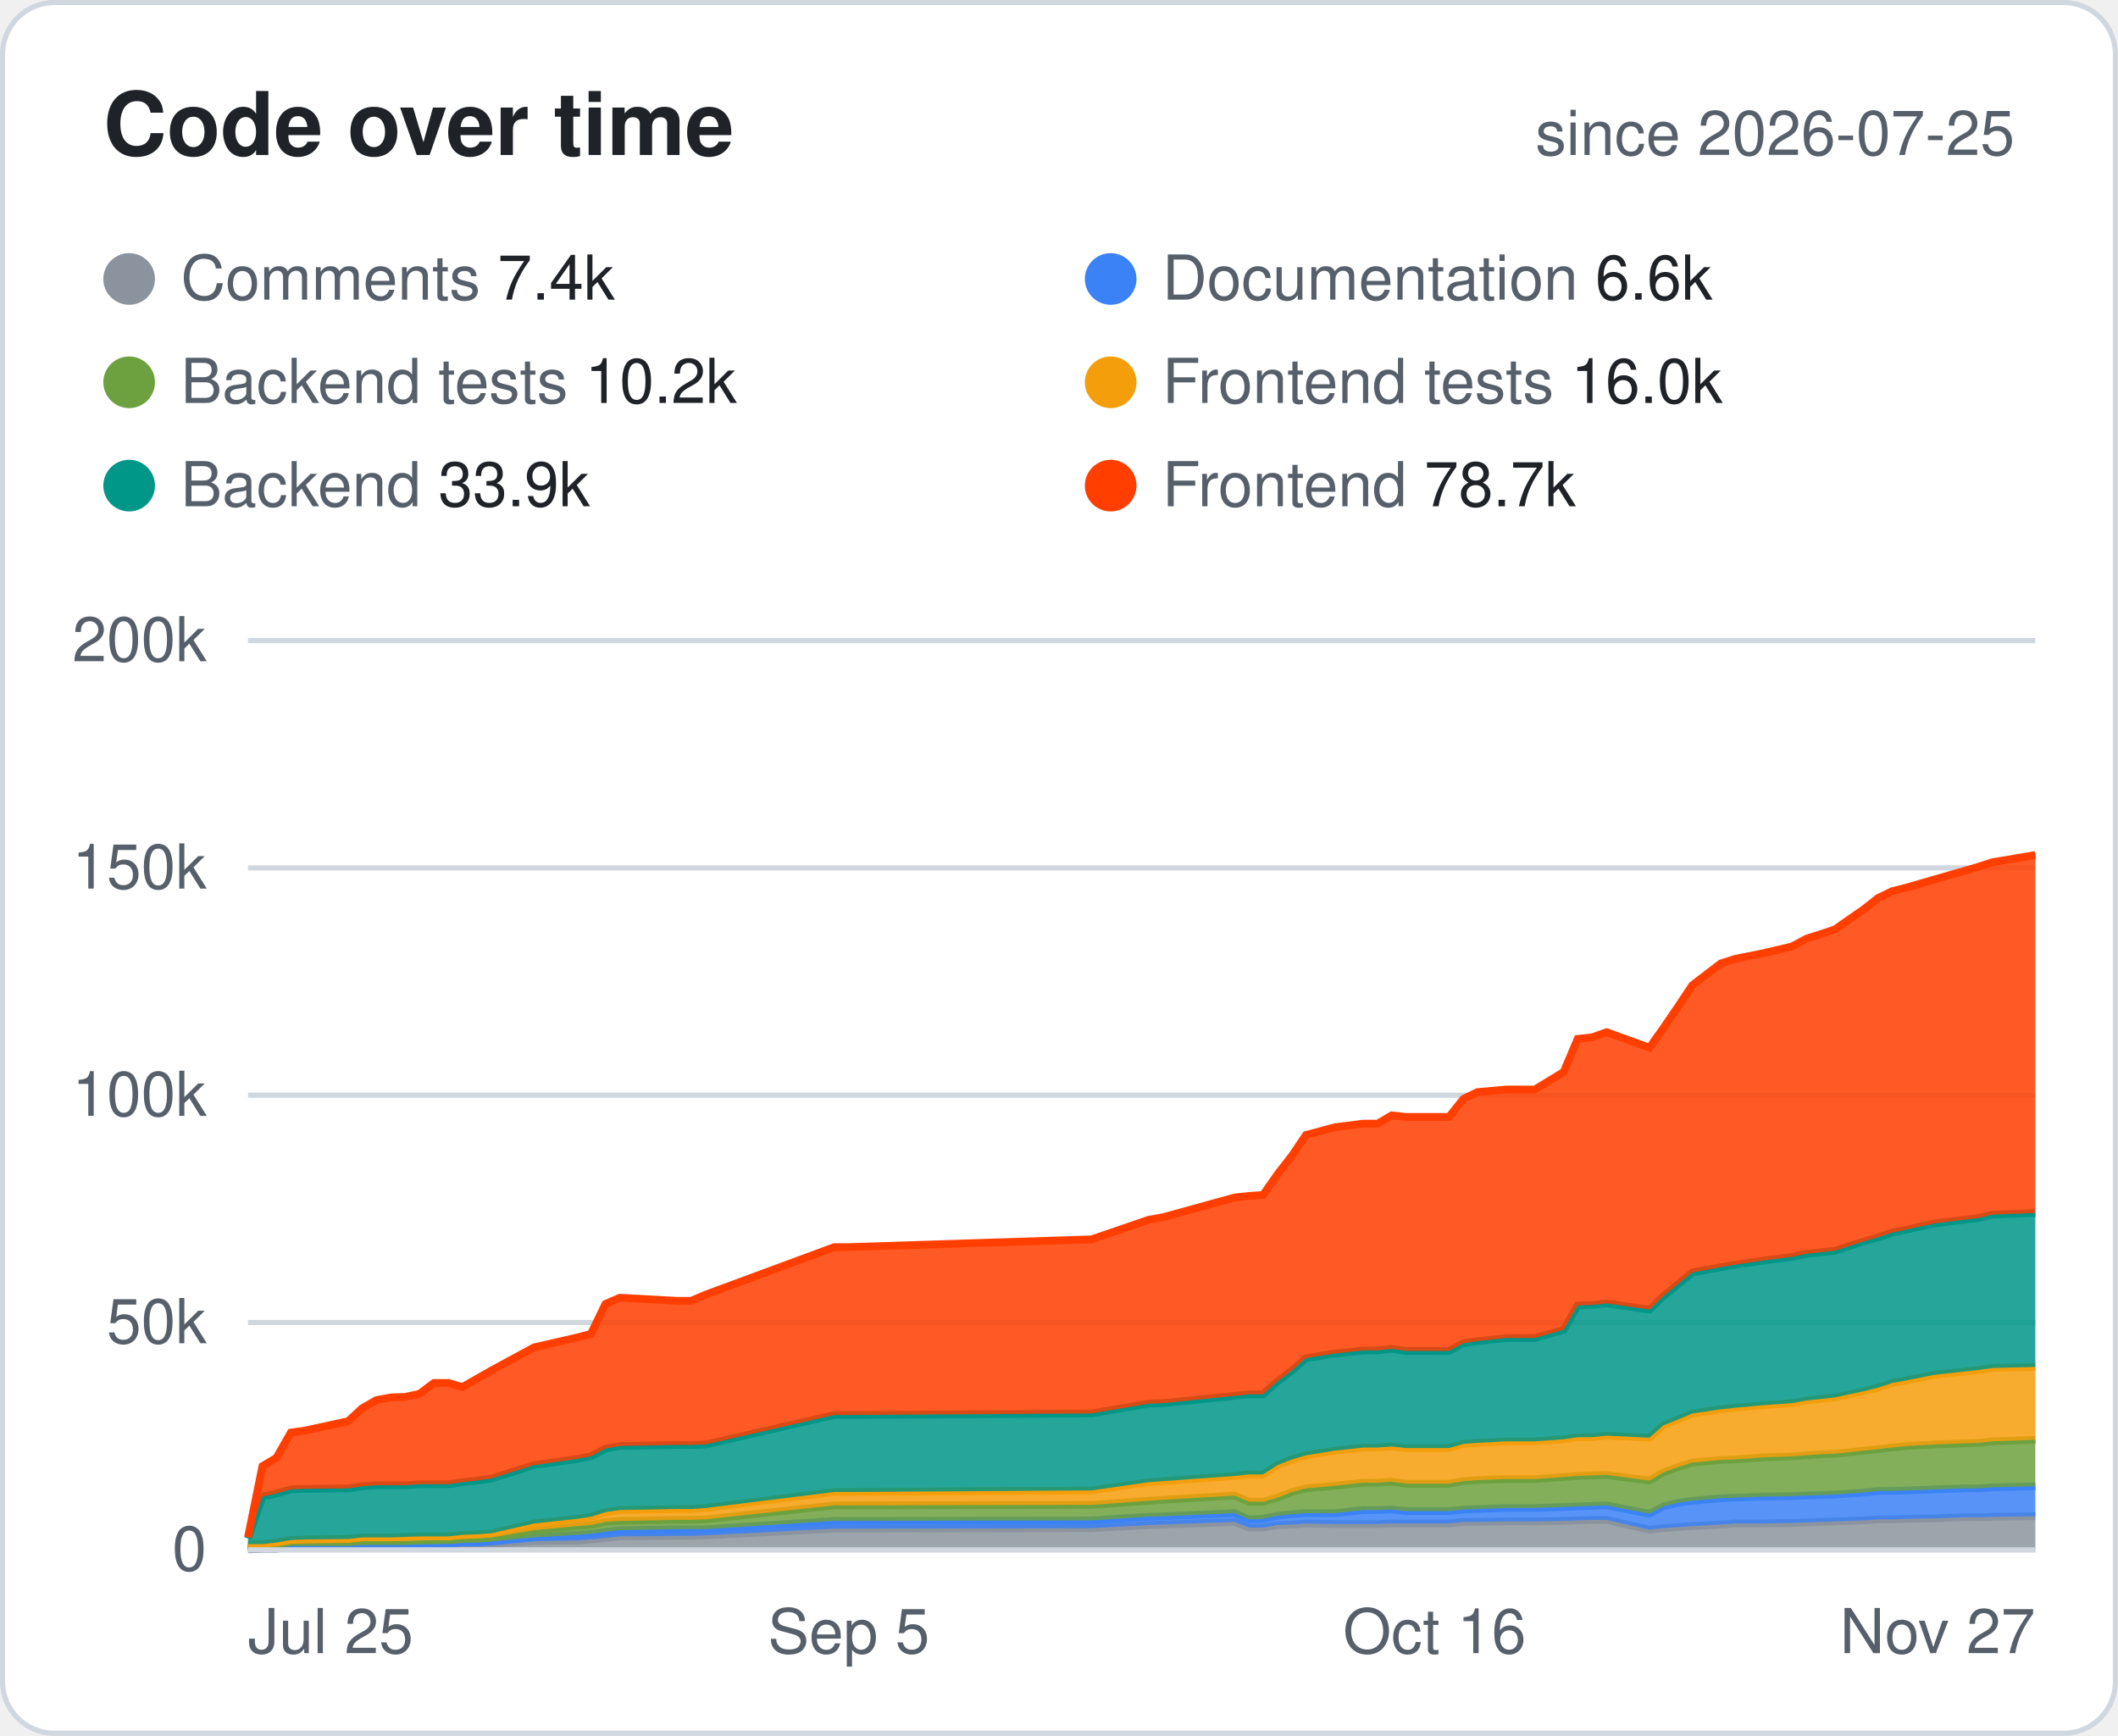
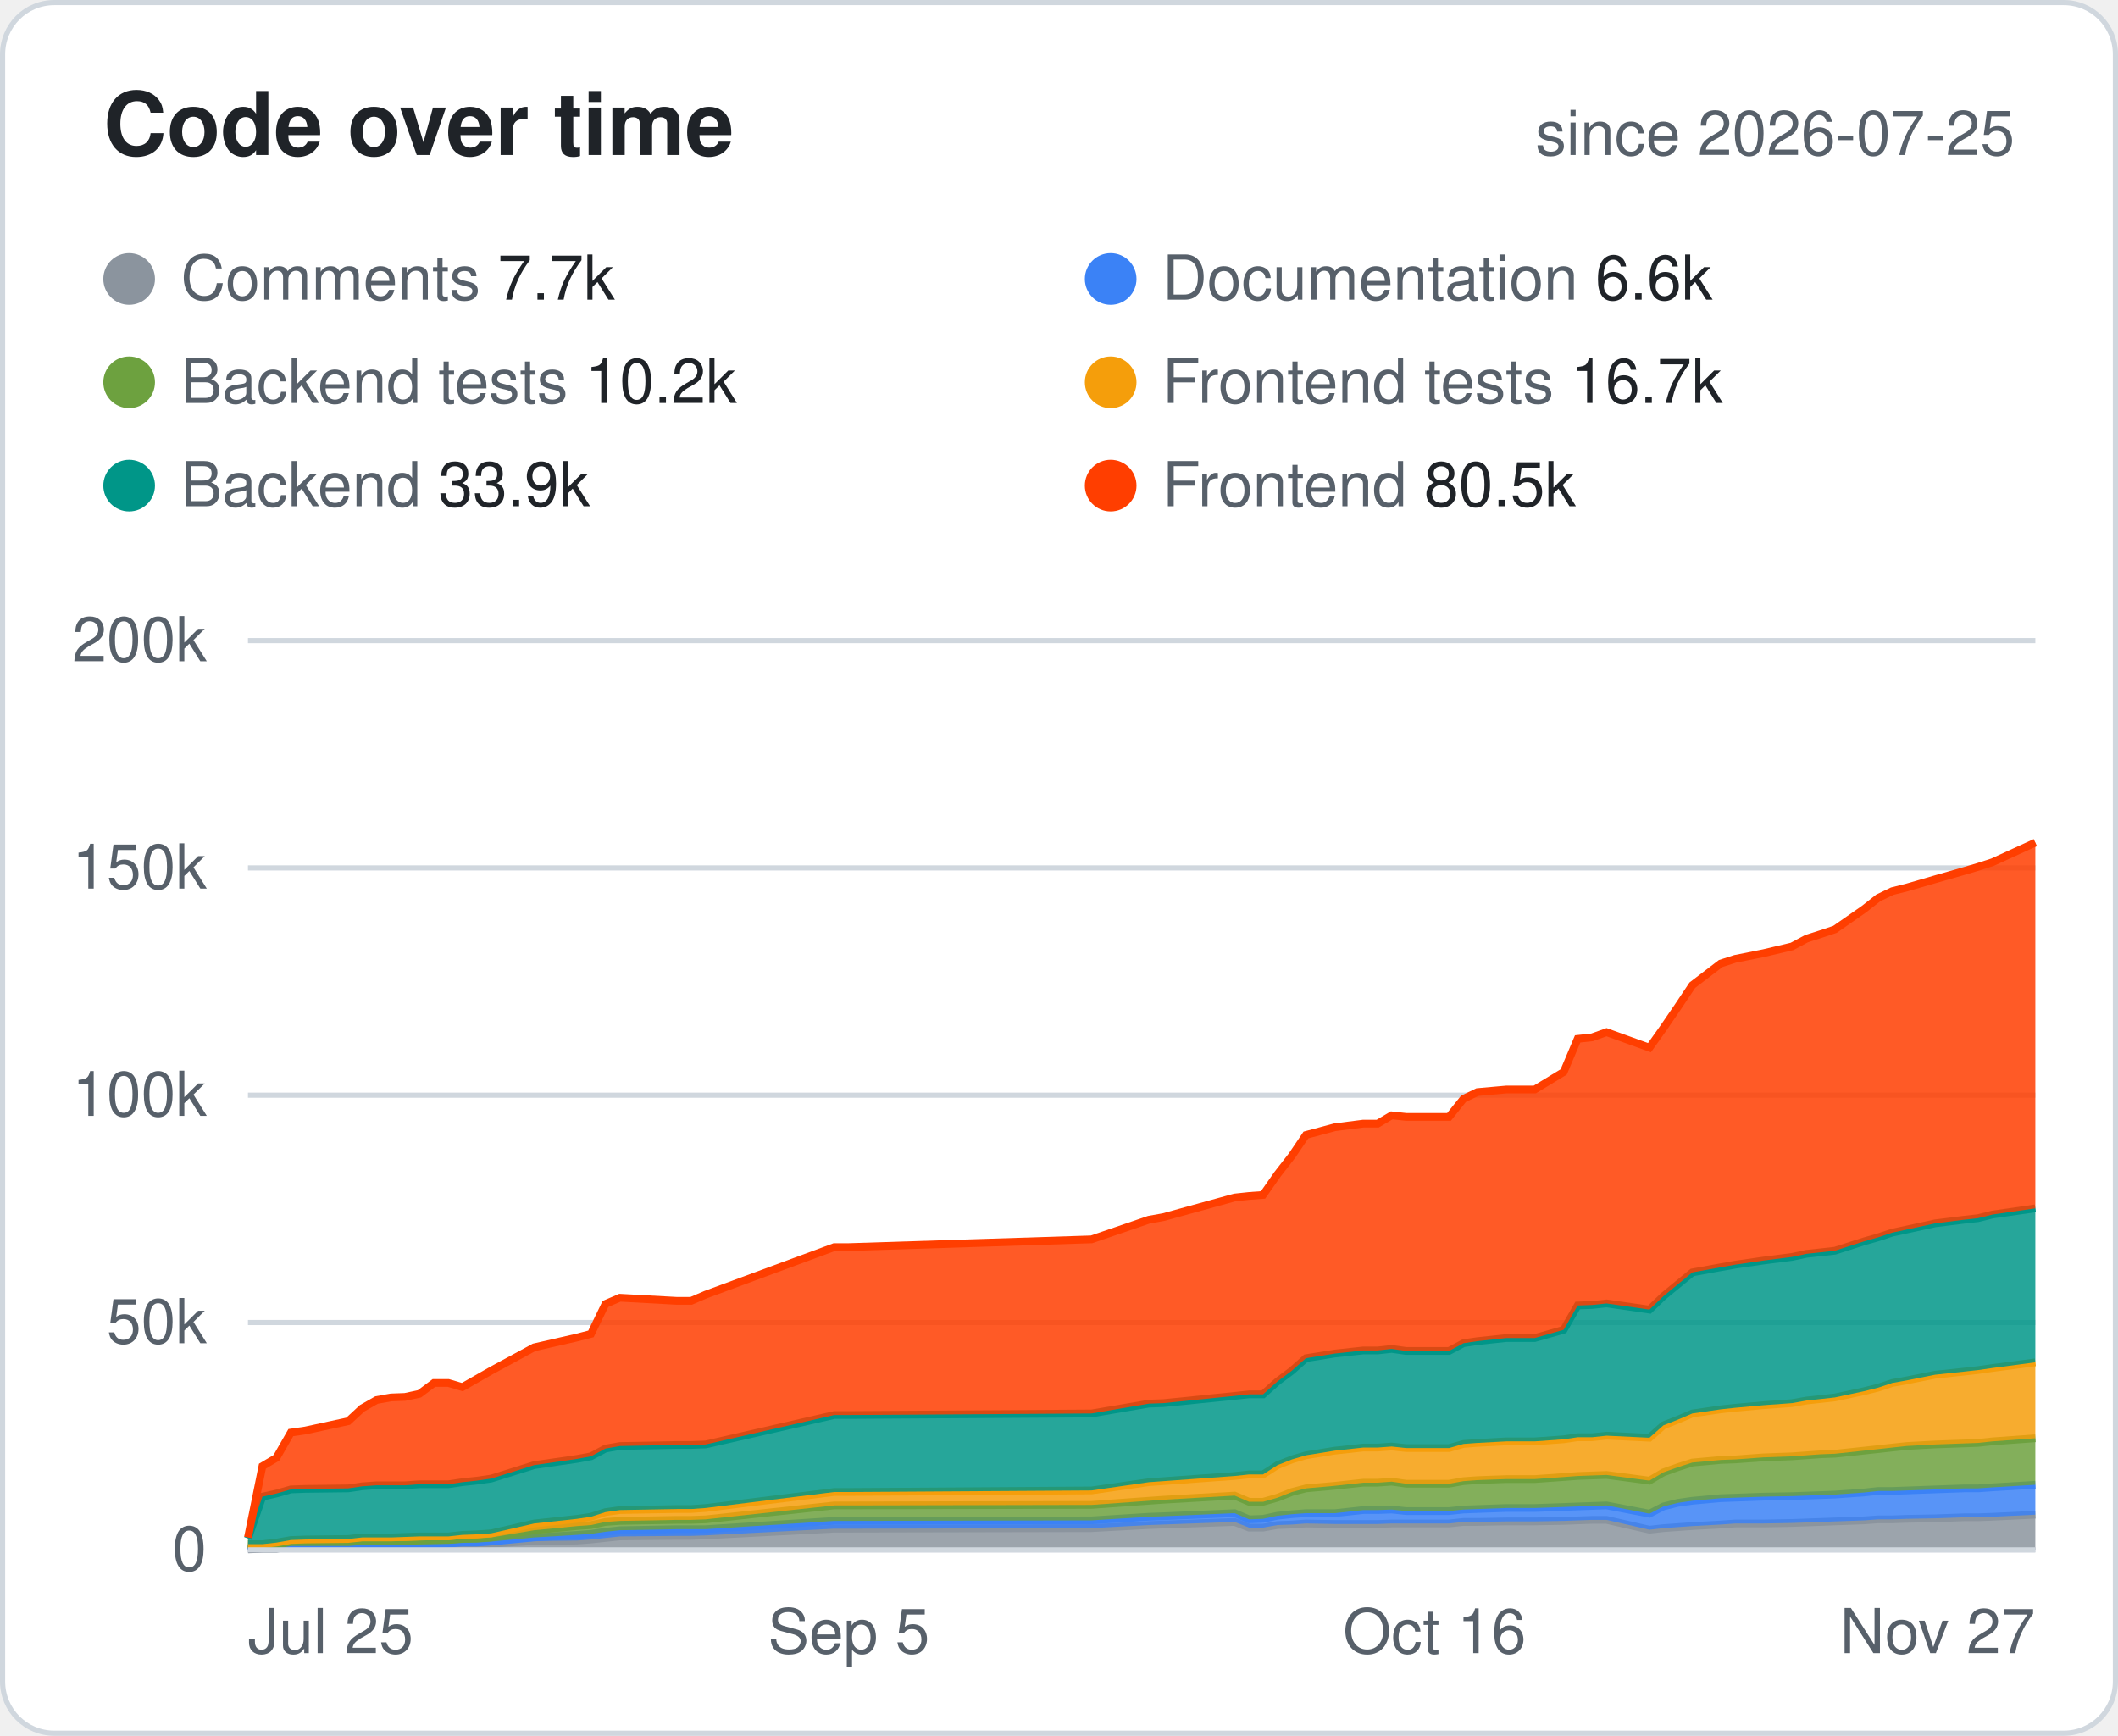
<svg xmlns="http://www.w3.org/2000/svg" width="410" height="336" viewBox="0 0 410 336" font-family="-apple-system,Segoe UI,Helvetica,Arial,sans-serif">
  <style>.bg{fill:#fff;stroke:#d0d7de}.hd{fill:#57606a;font-size:12px;font-weight:600;text-transform:uppercase;letter-spacing:.04em}.tx{fill:#1f2328;font-size:14px}.mu{fill:#57606a;font-size:14px}.tt{fill:#1f2328;font-size:14px;font-weight:700}.ln{stroke:#d0d7de}.ti{fill:#1f2328;font-size:17px;font-weight:700}.tr{fill:#eaeef2}@media (prefers-color-scheme:dark){.bg{fill:#0d1117;stroke:#30363d}.hd,.mu{fill:#8b949e}.tx,.tt,.ti{fill:#e6edf3}.ln{stroke:#30363d}.tr{fill:#21262d}}</style>
  <rect class="bg" x=".5" y=".5" width="409" height="335" rx="10" />
  <text class="ti" x="20" y="30">Code over time</text>
  <text class="mu" x="390" y="30" text-anchor="end" style="font-size:12px">since 2026-07-25</text>
  <circle cx="25" cy="54" r="5" fill="#8B949E" />
-   <text class="mu" x="35" y="58" style="font-size:12px">Comments <tspan class="tx" style="font-size:12px">7.4k</tspan>
+   <text class="mu" x="35" y="58" style="font-size:12px">Comments <tspan class="tx" style="font-size:12px">7.7k</tspan>
  </text>
  <circle cx="215" cy="54" r="5" fill="#3B82F6" />
  <text class="mu" x="225" y="58" style="font-size:12px">Documentation <tspan class="tx" style="font-size:12px">6.6k</tspan>
  </text>
  <circle cx="25" cy="74" r="5" fill="#6DA13F" />
  <text class="mu" x="35" y="78" style="font-size:12px">Backend tests <tspan class="tx" style="font-size:12px">10.2k</tspan>
  </text>
  <circle cx="215" cy="74" r="5" fill="#F59E0B" />
-   <text class="mu" x="225" y="78" style="font-size:12px">Frontend tests <tspan class="tx" style="font-size:12px">16.0k</tspan>
+   <text class="mu" x="225" y="78" style="font-size:12px">Frontend tests <tspan class="tx" style="font-size:12px">16.7k</tspan>
  </text>
  <circle cx="25" cy="94" r="5" fill="#009688" />
  <text class="mu" x="35" y="98" style="font-size:12px">Backend <tspan class="tx" style="font-size:12px">33.9k</tspan>
  </text>
  <circle cx="215" cy="94" r="5" fill="#FF3E00" />
-   <text class="mu" x="225" y="98" style="font-size:12px">Frontend <tspan class="tx" style="font-size:12px">78.7k</tspan>
+   <text class="mu" x="225" y="98" style="font-size:12px">Frontend <tspan class="tx" style="font-size:12px">80.5k</tspan>
  </text>
  <line class="ln" x1="48" x2="394" y1="300.0" y2="300.0" />
  <text class="mu" x="40" y="304.0" text-anchor="end" style="font-size:12px">0</text>
  <line class="ln" x1="48" x2="394" y1="256.0" y2="256.0" />
  <text class="mu" x="40" y="260.0" text-anchor="end" style="font-size:12px">50k</text>
  <line class="ln" x1="48" x2="394" y1="212.0" y2="212.0" />
  <text class="mu" x="40" y="216.0" text-anchor="end" style="font-size:12px">100k</text>
  <line class="ln" x1="48" x2="394" y1="168.0" y2="168.0" />
  <text class="mu" x="40" y="172.0" text-anchor="end" style="font-size:12px">150k</text>
  <line class="ln" x1="48" x2="394" y1="124.0" y2="124.0" />
  <text class="mu" x="40" y="128.0" text-anchor="end" style="font-size:12px">200k</text>
  <text class="mu" x="48.0" y="320" text-anchor="start" style="font-size:12px">Jul 25</text>
  <text class="mu" x="164.3" y="320" text-anchor="middle" style="font-size:12px">Sep 5</text>
  <text class="mu" x="277.7" y="320" text-anchor="middle" style="font-size:12px">Oct 16</text>
  <text class="mu" x="394.0" y="320" text-anchor="end" style="font-size:12px">Nov 27</text>
-   <polygon points="48.0,299.9 50.8,299.8 53.5,299.8 56.3,299.3 59.1,299.3 67.4,299.3 70.1,299.3 72.9,299.2 75.7,299.2 78.4,299.2 81.2,299.1 84.0,299.1 86.8,299.1 89.5,299.1 92.3,299.0 95.1,298.8 103.4,298.3 111.7,298.2 114.4,298.0 117.2,297.7 120.0,297.4 131.0,297.3 133.8,297.3 136.6,297.2 161.5,295.9 164.3,295.9 211.3,295.8 222.4,295.2 225.2,295.1 239.0,294.6 241.8,295.7 244.5,295.7 247.3,295.2 250.1,295.1 252.8,294.9 258.4,295.0 263.9,295.0 266.7,295.0 269.4,294.9 272.2,294.9 280.5,294.9 283.3,294.6 286.0,294.6 291.6,294.5 297.1,294.5 302.7,294.4 305.4,294.3 308.2,294.2 311.0,294.2 319.3,296.1 322.0,295.8 324.8,295.6 327.6,295.4 333.1,295.1 335.9,294.9 341.4,294.9 346.9,294.8 349.7,294.7 352.5,294.6 355.2,294.5 360.8,294.3 363.6,294.1 366.3,294.1 369.1,294.0 374.6,293.9 380.2,293.7 382.9,293.7 385.7,293.6 394.0,293.5 394.0,300.0 385.7,300.0 382.9,300.0 380.2,300.0 374.6,300.0 369.1,300.0 366.3,300.0 363.6,300.0 360.8,300.0 355.2,300.0 352.5,300.0 349.7,300.0 346.9,300.0 341.4,300.0 335.9,300.0 333.1,300.0 327.6,300.0 324.8,300.0 322.0,300.0 319.3,300.0 311.0,300.0 308.2,300.0 305.4,300.0 302.7,300.0 297.1,300.0 291.6,300.0 286.0,300.0 283.3,300.0 280.5,300.0 272.2,300.0 269.4,300.0 266.7,300.0 263.9,300.0 258.4,300.0 252.8,300.0 250.1,300.0 247.3,300.0 244.5,300.0 241.8,300.0 239.0,300.0 225.2,300.0 222.4,300.0 211.3,300.0 164.3,300.0 161.5,300.0 136.6,300.0 133.8,300.0 131.0,300.0 120.0,300.0 117.2,300.0 114.4,300.0 111.7,300.0 103.4,300.0 95.1,300.0 92.3,300.0 89.5,300.0 86.8,300.0 84.0,300.0 81.2,300.0 78.4,300.0 75.7,300.0 72.9,300.0 70.1,300.0 67.4,300.0 59.1,300.0 56.3,300.0 53.5,300.0 50.8,300.0 48.0,300.0" fill="#8B949E" fill-opacity=".85" />
-   <polyline points="48.0,299.9 50.8,299.8 53.5,299.8 56.3,299.3 59.1,299.3 67.4,299.3 70.1,299.3 72.9,299.2 75.7,299.2 78.4,299.2 81.2,299.1 84.0,299.1 86.8,299.1 89.5,299.1 92.3,299.0 95.1,298.8 103.4,298.3 111.7,298.2 114.4,298.0 117.2,297.7 120.0,297.4 131.0,297.3 133.8,297.3 136.6,297.2 161.5,295.9 164.3,295.9 211.3,295.8 222.4,295.2 225.2,295.1 239.0,294.6 241.8,295.7 244.5,295.7 247.3,295.2 250.1,295.1 252.8,294.9 258.4,295.0 263.9,295.0 266.7,295.0 269.4,294.9 272.2,294.9 280.5,294.9 283.3,294.6 286.0,294.6 291.6,294.5 297.1,294.5 302.7,294.4 305.4,294.3 308.2,294.2 311.0,294.2 319.3,296.1 322.0,295.8 324.8,295.6 327.6,295.4 333.1,295.1 335.9,294.9 341.4,294.9 346.9,294.8 349.7,294.7 352.5,294.6 355.2,294.5 360.8,294.3 363.6,294.1 366.3,294.1 369.1,294.0 374.6,293.9 380.2,293.7 382.9,293.7 385.7,293.6 394.0,293.5" fill="none" stroke="#8B949E" stroke-width="1.5" />
-   <polygon points="48.0,299.1 50.8,299.6 53.5,299.6 56.3,299.1 59.1,299.1 67.4,299.1 70.1,299.0 72.9,299.0 75.7,299.0 78.4,299.0 81.2,298.9 84.0,298.9 86.8,298.8 89.5,298.6 92.3,298.6 95.1,298.4 103.4,297.6 111.7,297.1 114.4,296.9 117.2,296.5 120.0,296.2 131.0,296.0 133.8,296.0 136.6,296.0 161.5,294.4 164.3,294.4 211.3,294.3 222.4,293.6 225.2,293.5 239.0,292.9 241.8,294.1 244.5,294.0 247.3,293.4 250.1,293.1 252.8,292.9 258.4,292.9 263.9,292.3 266.7,292.3 269.4,292.2 272.2,292.5 280.5,292.5 283.3,292.2 286.0,292.1 291.6,291.9 297.1,291.9 302.7,291.7 305.4,291.6 308.2,291.5 311.0,291.4 319.3,293.0 322.0,291.6 324.8,290.9 327.6,290.5 333.1,290.0 335.9,289.9 341.4,289.7 346.9,289.6 349.7,289.5 352.5,289.4 355.2,289.3 360.8,288.9 363.6,288.6 366.3,288.6 369.1,288.5 374.6,288.3 380.2,288.1 382.9,288.1 385.7,287.9 394.0,287.7 394.0,293.5 385.7,293.6 382.9,293.7 380.2,293.7 374.6,293.9 369.1,294.0 366.3,294.1 363.6,294.1 360.8,294.3 355.2,294.5 352.5,294.6 349.7,294.7 346.9,294.8 341.4,294.9 335.9,294.9 333.1,295.1 327.6,295.4 324.8,295.6 322.0,295.8 319.3,296.1 311.0,294.2 308.2,294.2 305.4,294.3 302.7,294.4 297.1,294.5 291.6,294.5 286.0,294.6 283.3,294.6 280.5,294.9 272.2,294.9 269.4,294.9 266.7,295.0 263.9,295.0 258.4,295.0 252.8,294.9 250.1,295.1 247.3,295.2 244.5,295.7 241.8,295.7 239.0,294.6 225.2,295.1 222.4,295.2 211.3,295.8 164.3,295.9 161.5,295.9 136.6,297.2 133.8,297.3 131.0,297.3 120.0,297.4 117.2,297.7 114.4,298.0 111.7,298.2 103.4,298.3 95.1,298.8 92.3,299.0 89.5,299.1 86.8,299.1 84.0,299.1 81.2,299.1 78.4,299.2 75.7,299.2 72.9,299.2 70.1,299.3 67.4,299.3 59.1,299.3 56.3,299.3 53.5,299.8 50.8,299.8 48.0,299.9" fill="#3B82F6" fill-opacity=".85" />
-   <polyline points="48.0,299.1 50.8,299.6 53.5,299.6 56.3,299.1 59.1,299.1 67.4,299.1 70.1,299.0 72.9,299.0 75.7,299.0 78.4,299.0 81.2,298.9 84.0,298.9 86.8,298.8 89.5,298.6 92.3,298.6 95.1,298.4 103.4,297.6 111.7,297.1 114.4,296.9 117.2,296.5 120.0,296.2 131.0,296.0 133.8,296.0 136.6,296.0 161.5,294.4 164.3,294.4 211.3,294.3 222.4,293.6 225.2,293.5 239.0,292.9 241.8,294.1 244.5,294.0 247.3,293.4 250.1,293.1 252.8,292.9 258.4,292.9 263.9,292.3 266.7,292.3 269.4,292.2 272.2,292.5 280.5,292.5 283.3,292.2 286.0,292.1 291.6,291.9 297.1,291.9 302.7,291.7 305.4,291.6 308.2,291.5 311.0,291.4 319.3,293.0 322.0,291.6 324.8,290.9 327.6,290.5 333.1,290.0 335.9,289.9 341.4,289.7 346.9,289.6 349.7,289.5 352.5,289.4 355.2,289.3 360.8,288.9 363.6,288.6 366.3,288.6 369.1,288.5 374.6,288.3 380.2,288.1 382.9,288.1 385.7,287.9 394.0,287.7" fill="none" stroke="#3B82F6" stroke-width="1.5" />
-   <polygon points="48.0,298.9 50.8,299.2 53.5,299.0 56.3,298.5 59.1,298.5 67.4,298.5 70.1,298.3 72.9,298.3 75.7,298.3 78.4,298.3 81.2,298.2 84.0,298.1 86.8,298.1 89.5,297.9 92.3,297.8 95.1,297.6 103.4,296.2 111.7,295.4 114.4,295.2 117.2,294.6 120.0,294.4 131.0,294.2 133.8,294.2 136.6,294.1 161.5,291.4 164.3,291.4 211.3,291.3 222.4,290.5 225.2,290.3 239.0,289.5 241.8,290.7 244.5,290.7 247.3,289.9 250.1,288.8 252.8,288.1 258.4,287.6 263.9,287.0 266.7,287.0 269.4,286.8 272.2,287.2 280.5,287.2 283.3,286.7 286.0,286.5 291.6,286.3 297.1,286.3 302.7,285.9 305.4,285.7 308.2,285.6 311.0,285.5 319.3,286.6 322.0,285.0 324.8,284.0 327.6,283.1 333.1,282.6 335.9,282.5 341.4,282.1 346.9,281.9 349.7,281.7 352.5,281.5 355.2,281.4 360.8,280.8 363.6,280.5 366.3,280.2 369.1,279.9 374.6,279.6 380.2,279.4 382.9,279.3 385.7,279.0 394.0,278.7 394.0,287.7 385.7,287.9 382.9,288.1 380.2,288.1 374.6,288.3 369.1,288.5 366.3,288.6 363.6,288.6 360.8,288.9 355.2,289.3 352.5,289.4 349.7,289.5 346.9,289.6 341.4,289.7 335.9,289.9 333.1,290.0 327.6,290.5 324.8,290.9 322.0,291.6 319.3,293.0 311.0,291.4 308.2,291.5 305.4,291.6 302.7,291.7 297.1,291.9 291.6,291.9 286.0,292.1 283.3,292.2 280.5,292.5 272.2,292.5 269.4,292.2 266.7,292.3 263.9,292.3 258.4,292.9 252.8,292.9 250.1,293.1 247.3,293.4 244.5,294.0 241.8,294.1 239.0,292.9 225.2,293.5 222.4,293.6 211.3,294.3 164.3,294.4 161.5,294.4 136.6,296.0 133.8,296.0 131.0,296.0 120.0,296.2 117.2,296.5 114.4,296.9 111.7,297.1 103.4,297.6 95.1,298.4 92.3,298.6 89.5,298.6 86.8,298.8 84.0,298.9 81.2,298.9 78.4,299.0 75.7,299.0 72.9,299.0 70.1,299.0 67.4,299.1 59.1,299.1 56.3,299.1 53.5,299.6 50.8,299.6 48.0,299.1" fill="#6DA13F" fill-opacity=".85" />
-   <polyline points="48.0,298.9 50.8,299.2 53.5,299.0 56.3,298.5 59.1,298.5 67.4,298.5 70.1,298.3 72.9,298.3 75.7,298.3 78.4,298.3 81.2,298.2 84.0,298.1 86.8,298.1 89.5,297.9 92.3,297.8 95.1,297.6 103.4,296.2 111.7,295.4 114.4,295.2 117.2,294.6 120.0,294.4 131.0,294.2 133.8,294.2 136.6,294.1 161.5,291.4 164.3,291.4 211.3,291.3 222.4,290.5 225.2,290.3 239.0,289.5 241.8,290.7 244.5,290.7 247.3,289.9 250.1,288.8 252.8,288.1 258.4,287.6 263.9,287.0 266.7,287.0 269.4,286.8 272.2,287.2 280.5,287.2 283.3,286.7 286.0,286.5 291.6,286.3 297.1,286.3 302.7,285.9 305.4,285.7 308.2,285.6 311.0,285.5 319.3,286.6 322.0,285.0 324.8,284.0 327.6,283.1 333.1,282.6 335.9,282.5 341.4,282.1 346.9,281.9 349.7,281.7 352.5,281.5 355.2,281.4 360.8,280.8 363.6,280.5 366.3,280.2 369.1,279.9 374.6,279.6 380.2,279.4 382.9,279.3 385.7,279.0 394.0,278.7" fill="none" stroke="#6DA13F" stroke-width="1.5" />
-   <polygon points="48.0,298.9 50.8,298.9 53.5,298.6 56.3,298.1 59.1,298.0 67.4,297.9 70.1,297.6 72.9,297.6 75.7,297.6 78.4,297.5 81.2,297.4 84.0,297.4 86.8,297.4 89.5,297.1 92.3,297.0 95.1,296.8 103.4,294.9 111.7,294.0 114.4,293.6 117.2,292.7 120.0,292.3 131.0,292.1 133.8,292.1 136.6,291.9 161.5,288.8 164.3,288.8 211.3,288.5 222.4,286.9 225.2,286.7 239.0,285.7 241.8,285.4 244.5,285.4 247.3,283.6 250.1,282.5 252.8,281.7 258.4,280.8 263.9,280.2 266.7,280.2 269.4,280.0 272.2,280.3 280.5,280.3 283.3,279.5 286.0,279.3 291.6,279.0 297.1,279.0 302.7,278.6 305.4,278.2 308.2,278.2 311.0,277.9 319.3,278.3 322.0,275.9 324.8,274.8 327.6,273.6 333.1,272.8 335.9,272.5 341.4,272.0 346.9,271.6 349.7,271.1 352.5,270.8 355.2,270.5 360.8,269.3 363.6,268.6 366.3,267.7 369.1,267.2 374.6,266.1 380.2,265.5 382.9,265.2 385.7,264.8 394.0,264.6 394.0,278.7 385.7,279.0 382.9,279.3 380.2,279.4 374.6,279.6 369.1,279.9 366.3,280.2 363.6,280.5 360.8,280.8 355.2,281.4 352.5,281.5 349.7,281.7 346.9,281.9 341.4,282.1 335.9,282.5 333.1,282.6 327.6,283.1 324.8,284.0 322.0,285.0 319.3,286.6 311.0,285.5 308.2,285.6 305.4,285.7 302.7,285.9 297.1,286.3 291.6,286.3 286.0,286.5 283.3,286.7 280.5,287.2 272.2,287.2 269.4,286.8 266.7,287.0 263.9,287.0 258.4,287.6 252.8,288.1 250.1,288.8 247.3,289.9 244.5,290.7 241.8,290.7 239.0,289.5 225.2,290.3 222.4,290.5 211.3,291.3 164.3,291.4 161.5,291.4 136.6,294.1 133.8,294.2 131.0,294.2 120.0,294.4 117.2,294.6 114.4,295.2 111.7,295.4 103.4,296.2 95.1,297.6 92.3,297.8 89.5,297.9 86.8,298.1 84.0,298.1 81.2,298.2 78.4,298.3 75.7,298.3 72.9,298.3 70.1,298.3 67.4,298.5 59.1,298.5 56.3,298.5 53.5,299.0 50.8,299.2 48.0,298.9" fill="#F59E0B" fill-opacity=".85" />
-   <polyline points="48.0,298.9 50.8,298.9 53.5,298.6 56.3,298.1 59.1,298.0 67.4,297.9 70.1,297.6 72.9,297.6 75.7,297.6 78.4,297.5 81.2,297.4 84.0,297.4 86.8,297.4 89.5,297.1 92.3,297.0 95.1,296.8 103.4,294.9 111.7,294.0 114.4,293.6 117.2,292.7 120.0,292.3 131.0,292.1 133.8,292.1 136.6,291.9 161.5,288.8 164.3,288.8 211.3,288.5 222.4,286.9 225.2,286.7 239.0,285.7 241.8,285.4 244.5,285.4 247.3,283.6 250.1,282.5 252.8,281.7 258.4,280.8 263.9,280.2 266.7,280.2 269.4,280.0 272.2,280.3 280.5,280.3 283.3,279.5 286.0,279.3 291.6,279.0 297.1,279.0 302.7,278.6 305.4,278.2 308.2,278.2 311.0,277.9 319.3,278.3 322.0,275.9 324.8,274.8 327.6,273.6 333.1,272.8 335.9,272.5 341.4,272.0 346.9,271.6 349.7,271.1 352.5,270.8 355.2,270.5 360.8,269.3 363.6,268.6 366.3,267.7 369.1,267.2 374.6,266.1 380.2,265.5 382.9,265.2 385.7,264.8 394.0,264.6" fill="none" stroke="#F59E0B" stroke-width="1.5" />
-   <polygon points="48.0,297.8 50.8,289.7 53.5,289.1 56.3,288.3 59.1,288.2 67.4,288.1 70.1,287.7 72.9,287.5 75.7,287.5 78.4,287.5 81.2,287.3 84.0,287.3 86.8,287.3 89.5,286.9 92.3,286.6 95.1,286.2 103.4,283.6 111.7,282.4 114.4,281.9 117.2,280.4 120.0,279.9 131.0,279.7 133.8,279.7 136.6,279.6 161.5,273.9 164.3,273.9 211.3,273.6 222.4,271.7 225.2,271.6 239.0,270.2 241.8,269.9 244.5,269.9 247.3,267.4 250.1,265.3 252.8,262.9 258.4,262.0 263.9,261.4 266.7,261.4 269.4,261.1 272.2,261.5 280.5,261.5 283.3,260.0 286.0,259.6 291.6,259.0 297.1,259.0 302.7,257.4 305.4,252.7 308.2,252.6 311.0,252.3 319.3,253.5 322.0,250.9 324.8,248.6 327.6,246.3 333.1,245.3 335.9,244.8 341.4,244.0 346.9,243.3 349.7,242.7 352.5,242.4 355.2,242.1 360.8,240.3 363.6,239.5 366.3,238.6 369.1,238.0 374.6,236.8 380.2,236.1 382.9,235.8 385.7,235.1 394.0,234.8 394.0,264.6 385.7,264.8 382.9,265.2 380.2,265.5 374.6,266.1 369.1,267.2 366.3,267.7 363.6,268.6 360.8,269.3 355.2,270.5 352.5,270.8 349.7,271.1 346.9,271.6 341.4,272.0 335.9,272.5 333.1,272.8 327.6,273.6 324.8,274.8 322.0,275.9 319.3,278.3 311.0,277.9 308.2,278.2 305.4,278.2 302.7,278.6 297.1,279.0 291.6,279.0 286.0,279.3 283.3,279.5 280.5,280.3 272.2,280.3 269.4,280.0 266.7,280.2 263.9,280.2 258.4,280.8 252.8,281.7 250.1,282.5 247.3,283.6 244.5,285.4 241.8,285.4 239.0,285.7 225.2,286.7 222.4,286.9 211.3,288.5 164.3,288.8 161.5,288.8 136.6,291.9 133.8,292.1 131.0,292.1 120.0,292.3 117.2,292.7 114.4,293.6 111.7,294.0 103.4,294.9 95.1,296.8 92.3,297.0 89.5,297.1 86.8,297.4 84.0,297.4 81.2,297.4 78.4,297.5 75.7,297.6 72.9,297.6 70.1,297.6 67.4,297.9 59.1,298.0 56.3,298.1 53.5,298.6 50.8,298.9 48.0,298.9" fill="#009688" fill-opacity=".85" />
-   <polyline points="48.0,297.8 50.8,289.7 53.5,289.1 56.3,288.3 59.1,288.2 67.4,288.1 70.1,287.7 72.9,287.5 75.7,287.5 78.4,287.5 81.2,287.3 84.0,287.3 86.8,287.3 89.5,286.9 92.3,286.6 95.1,286.2 103.4,283.6 111.7,282.4 114.4,281.9 117.2,280.4 120.0,279.9 131.0,279.7 133.8,279.7 136.6,279.6 161.5,273.9 164.3,273.9 211.3,273.6 222.4,271.7 225.2,271.6 239.0,270.2 241.8,269.9 244.5,269.9 247.3,267.4 250.1,265.3 252.8,262.9 258.4,262.0 263.9,261.4 266.7,261.4 269.4,261.1 272.2,261.5 280.5,261.5 283.3,260.0 286.0,259.6 291.6,259.0 297.1,259.0 302.7,257.4 305.4,252.7 308.2,252.6 311.0,252.3 319.3,253.5 322.0,250.9 324.8,248.6 327.6,246.3 333.1,245.3 335.9,244.8 341.4,244.0 346.9,243.3 349.7,242.7 352.5,242.4 355.2,242.1 360.8,240.3 363.6,239.5 366.3,238.6 369.1,238.0 374.6,236.8 380.2,236.1 382.9,235.8 385.7,235.1 394.0,234.8" fill="none" stroke="#009688" stroke-width="1.5" />
-   <polygon points="48.0,297.6 50.8,283.8 53.5,282.2 56.3,277.3 59.1,276.9 67.4,275.1 70.1,272.6 72.9,271.0 75.7,270.5 78.4,270.4 81.2,269.8 84.0,267.7 86.8,267.7 89.5,268.5 92.3,266.9 95.1,265.3 103.4,260.8 111.7,258.9 114.4,258.2 117.2,252.4 120.0,251.2 131.0,251.8 133.8,251.8 136.6,250.6 161.5,241.4 164.3,241.4 211.3,239.9 222.4,236.1 225.2,235.6 239.0,231.8 241.8,231.5 244.5,231.3 247.3,227.3 250.1,223.7 252.8,219.7 258.4,218.2 263.9,217.5 266.7,217.5 269.4,215.9 272.2,216.2 280.5,216.2 283.3,212.7 286.0,211.4 291.6,210.9 297.1,210.9 302.7,207.5 305.4,201.1 308.2,200.8 311.0,199.8 319.3,202.8 322.0,199.0 324.8,194.9 327.6,190.7 333.1,186.5 335.9,185.6 341.4,184.5 346.9,183.2 349.7,181.7 352.5,180.8 355.2,179.9 360.8,176.0 363.6,173.8 366.3,172.5 369.1,171.8 374.6,170.2 380.2,168.6 382.9,167.8 385.7,166.9 394.0,165.5 394.0,234.8 385.7,235.1 382.9,235.8 380.2,236.1 374.6,236.8 369.1,238.0 366.3,238.6 363.6,239.5 360.8,240.3 355.2,242.1 352.5,242.4 349.7,242.7 346.9,243.3 341.4,244.0 335.9,244.8 333.1,245.3 327.6,246.3 324.8,248.6 322.0,250.9 319.3,253.5 311.0,252.3 308.2,252.6 305.4,252.7 302.7,257.4 297.1,259.0 291.6,259.0 286.0,259.6 283.3,260.0 280.5,261.5 272.2,261.5 269.4,261.1 266.7,261.4 263.9,261.4 258.4,262.0 252.8,262.9 250.1,265.3 247.3,267.4 244.5,269.9 241.8,269.9 239.0,270.2 225.2,271.6 222.4,271.7 211.3,273.6 164.3,273.9 161.5,273.9 136.6,279.6 133.8,279.7 131.0,279.7 120.0,279.9 117.2,280.4 114.4,281.9 111.7,282.4 103.4,283.6 95.1,286.2 92.3,286.6 89.5,286.9 86.8,287.3 84.0,287.3 81.2,287.3 78.4,287.5 75.7,287.5 72.9,287.5 70.1,287.7 67.4,288.1 59.1,288.2 56.3,288.3 53.5,289.1 50.8,289.7 48.0,297.8" fill="#FF3E00" fill-opacity=".85" />
-   <polyline points="48.0,297.6 50.8,283.8 53.5,282.2 56.3,277.3 59.1,276.9 67.4,275.1 70.1,272.6 72.9,271.0 75.7,270.5 78.4,270.4 81.2,269.8 84.0,267.7 86.8,267.7 89.5,268.5 92.3,266.9 95.1,265.3 103.4,260.8 111.7,258.9 114.4,258.2 117.2,252.4 120.0,251.2 131.0,251.8 133.8,251.8 136.6,250.6 161.5,241.4 164.3,241.4 211.3,239.9 222.4,236.1 225.2,235.6 239.0,231.8 241.8,231.5 244.5,231.3 247.3,227.3 250.1,223.7 252.8,219.7 258.4,218.2 263.9,217.5 266.7,217.5 269.4,215.9 272.2,216.2 280.5,216.2 283.3,212.7 286.0,211.4 291.6,210.9 297.1,210.9 302.7,207.5 305.4,201.1 308.2,200.8 311.0,199.8 319.3,202.8 322.0,199.0 324.8,194.9 327.6,190.7 333.1,186.5 335.9,185.6 341.4,184.5 346.9,183.2 349.7,181.7 352.5,180.8 355.2,179.9 360.8,176.0 363.6,173.8 366.3,172.5 369.1,171.8 374.6,170.2 380.2,168.6 382.9,167.8 385.7,166.9 394.0,165.5" fill="none" stroke="#FF3E00" stroke-width="1.5" />
+   <polygon points="48.0,299.9 50.8,299.8 53.5,299.8 56.3,299.3 59.1,299.3 67.4,299.3 70.1,299.3 72.9,299.2 75.7,299.2 78.4,299.2 81.2,299.1 84.0,299.1 86.8,299.1 89.5,299.1 92.3,299.0 95.1,298.8 103.4,298.3 111.7,298.2 114.4,298.0 117.2,297.7 120.0,297.4 131.0,297.3 133.8,297.3 136.6,297.2 161.5,295.9 164.3,295.9 211.3,295.8 222.4,295.2 225.2,295.1 239.0,294.6 241.8,295.7 244.5,295.7 247.3,295.2 250.1,295.1 252.8,294.9 258.4,295.0 263.9,295.0 266.7,295.0 269.4,294.9 272.2,294.9 280.5,294.9 283.3,294.6 286.0,294.6 291.6,294.5 297.1,294.5 302.7,294.4 305.4,294.3 308.2,294.2 311.0,294.2 319.3,296.1 322.0,295.8 324.8,295.6 327.6,295.4 333.1,295.1 335.9,294.9 341.4,294.9 346.9,294.8 349.7,294.7 352.5,294.6 355.2,294.5 360.8,294.3 363.6,294.1 366.3,294.1 369.1,294.0 374.6,293.9 380.2,293.7 382.9,293.7 385.7,293.6 394.0,293.2 394.0,300.0 385.7,300.0 382.9,300.0 380.2,300.0 374.6,300.0 369.1,300.0 366.3,300.0 363.6,300.0 360.8,300.0 355.2,300.0 352.5,300.0 349.7,300.0 346.9,300.0 341.4,300.0 335.9,300.0 333.1,300.0 327.6,300.0 324.8,300.0 322.0,300.0 319.3,300.0 311.0,300.0 308.2,300.0 305.4,300.0 302.7,300.0 297.1,300.0 291.6,300.0 286.0,300.0 283.3,300.0 280.5,300.0 272.2,300.0 269.4,300.0 266.7,300.0 263.9,300.0 258.4,300.0 252.8,300.0 250.1,300.0 247.3,300.0 244.5,300.0 241.8,300.0 239.0,300.0 225.2,300.0 222.4,300.0 211.3,300.0 164.3,300.0 161.5,300.0 136.6,300.0 133.8,300.0 131.0,300.0 120.0,300.0 117.2,300.0 114.4,300.0 111.7,300.0 103.4,300.0 95.1,300.0 92.3,300.0 89.5,300.0 86.8,300.0 84.0,300.0 81.2,300.0 78.4,300.0 75.7,300.0 72.9,300.0 70.1,300.0 67.4,300.0 59.1,300.0 56.3,300.0 53.5,300.0 50.8,300.0 48.0,300.0" fill="#8B949E" fill-opacity=".85" />
+   <polyline points="48.0,299.9 50.8,299.8 53.5,299.8 56.3,299.3 59.1,299.3 67.4,299.3 70.1,299.3 72.9,299.2 75.7,299.2 78.4,299.2 81.2,299.1 84.0,299.1 86.8,299.1 89.5,299.1 92.3,299.0 95.1,298.8 103.4,298.3 111.7,298.2 114.4,298.0 117.2,297.7 120.0,297.4 131.0,297.3 133.8,297.3 136.6,297.2 161.5,295.9 164.3,295.9 211.3,295.8 222.4,295.2 225.2,295.1 239.0,294.6 241.8,295.7 244.5,295.7 247.3,295.2 250.1,295.1 252.8,294.9 258.4,295.0 263.9,295.0 266.7,295.0 269.4,294.9 272.2,294.9 280.5,294.9 283.3,294.6 286.0,294.6 291.6,294.5 297.1,294.5 302.7,294.4 305.4,294.3 308.2,294.2 311.0,294.2 319.3,296.1 322.0,295.8 324.8,295.6 327.6,295.4 333.1,295.1 335.9,294.9 341.4,294.9 346.9,294.8 349.7,294.7 352.5,294.6 355.2,294.5 360.8,294.3 363.6,294.1 366.3,294.1 369.1,294.0 374.6,293.9 380.2,293.7 382.9,293.7 385.7,293.6 394.0,293.2" fill="none" stroke="#8B949E" stroke-width="1.5" />
+   <polygon points="48.0,299.1 50.8,299.6 53.5,299.6 56.3,299.1 59.1,299.1 67.4,299.1 70.1,299.0 72.9,299.0 75.7,299.0 78.4,299.0 81.2,298.9 84.0,298.9 86.8,298.8 89.5,298.6 92.3,298.6 95.1,298.4 103.4,297.6 111.7,297.1 114.4,296.9 117.2,296.5 120.0,296.2 131.0,296.0 133.8,296.0 136.6,296.0 161.5,294.4 164.3,294.4 211.3,294.3 222.4,293.6 225.2,293.5 239.0,292.9 241.8,294.1 244.5,294.0 247.3,293.4 250.1,293.1 252.8,292.9 258.4,292.9 263.9,292.3 266.7,292.3 269.4,292.2 272.2,292.5 280.5,292.5 283.3,292.2 286.0,292.1 291.6,291.9 297.1,291.9 302.7,291.7 305.4,291.6 308.2,291.5 311.0,291.4 319.3,293.0 322.0,291.6 324.8,290.9 327.6,290.5 333.1,290.0 335.9,289.9 341.4,289.7 346.9,289.6 349.7,289.5 352.5,289.4 355.2,289.3 360.8,288.9 363.6,288.6 366.3,288.6 369.1,288.5 374.6,288.3 380.2,288.1 382.9,288.1 385.7,287.9 394.0,287.4 394.0,293.2 385.7,293.6 382.9,293.7 380.2,293.7 374.6,293.9 369.1,294.0 366.3,294.1 363.6,294.1 360.8,294.3 355.2,294.5 352.5,294.6 349.7,294.7 346.9,294.8 341.4,294.9 335.9,294.9 333.1,295.1 327.6,295.4 324.8,295.6 322.0,295.8 319.3,296.1 311.0,294.2 308.2,294.2 305.4,294.3 302.7,294.4 297.1,294.5 291.6,294.5 286.0,294.6 283.3,294.6 280.5,294.9 272.2,294.9 269.4,294.9 266.7,295.0 263.9,295.0 258.4,295.0 252.8,294.9 250.1,295.1 247.3,295.2 244.5,295.7 241.8,295.7 239.0,294.6 225.2,295.1 222.4,295.2 211.3,295.8 164.3,295.9 161.5,295.9 136.6,297.2 133.8,297.3 131.0,297.3 120.0,297.4 117.2,297.7 114.4,298.0 111.7,298.2 103.4,298.3 95.1,298.8 92.3,299.0 89.5,299.1 86.8,299.1 84.0,299.1 81.2,299.1 78.4,299.2 75.7,299.2 72.9,299.2 70.1,299.3 67.4,299.3 59.1,299.3 56.3,299.3 53.5,299.8 50.8,299.8 48.0,299.9" fill="#3B82F6" fill-opacity=".85" />
+   <polyline points="48.0,299.1 50.8,299.6 53.5,299.6 56.3,299.1 59.1,299.1 67.4,299.1 70.1,299.0 72.9,299.0 75.7,299.0 78.4,299.0 81.2,298.9 84.0,298.9 86.8,298.8 89.5,298.6 92.3,298.6 95.1,298.4 103.4,297.6 111.7,297.1 114.4,296.9 117.2,296.5 120.0,296.2 131.0,296.0 133.8,296.0 136.6,296.0 161.5,294.4 164.3,294.4 211.3,294.3 222.4,293.6 225.2,293.5 239.0,292.9 241.8,294.1 244.5,294.0 247.3,293.4 250.1,293.1 252.8,292.9 258.4,292.9 263.9,292.3 266.7,292.3 269.4,292.2 272.2,292.5 280.5,292.5 283.3,292.2 286.0,292.1 291.6,291.9 297.1,291.9 302.7,291.7 305.4,291.6 308.2,291.5 311.0,291.4 319.3,293.0 322.0,291.6 324.8,290.9 327.6,290.5 333.1,290.0 335.9,289.9 341.4,289.7 346.9,289.6 349.7,289.5 352.5,289.4 355.2,289.3 360.8,288.9 363.6,288.6 366.3,288.6 369.1,288.5 374.6,288.3 380.2,288.1 382.9,288.1 385.7,287.9 394.0,287.4" fill="none" stroke="#3B82F6" stroke-width="1.5" />
+   <polygon points="48.0,298.9 50.8,299.2 53.5,299.0 56.3,298.5 59.1,298.5 67.4,298.5 70.1,298.3 72.9,298.3 75.7,298.3 78.4,298.3 81.2,298.2 84.0,298.1 86.8,298.1 89.5,297.9 92.3,297.8 95.1,297.6 103.4,296.2 111.7,295.4 114.4,295.2 117.2,294.6 120.0,294.4 131.0,294.2 133.8,294.2 136.6,294.1 161.5,291.4 164.3,291.4 211.3,291.3 222.4,290.5 225.2,290.3 239.0,289.5 241.8,290.7 244.5,290.7 247.3,289.9 250.1,288.8 252.8,288.1 258.4,287.6 263.9,287.0 266.7,287.0 269.4,286.8 272.2,287.2 280.5,287.2 283.3,286.7 286.0,286.5 291.6,286.3 297.1,286.3 302.7,285.9 305.4,285.7 308.2,285.6 311.0,285.5 319.3,286.6 322.0,285.0 324.8,284.0 327.6,283.1 333.1,282.6 335.9,282.5 341.4,282.1 346.9,281.9 349.7,281.7 352.5,281.5 355.2,281.4 360.8,280.8 363.6,280.5 366.3,280.2 369.1,279.9 374.6,279.6 380.2,279.4 382.9,279.3 385.7,279.0 394.0,278.4 394.0,287.4 385.7,287.9 382.9,288.1 380.2,288.1 374.6,288.3 369.1,288.5 366.3,288.6 363.6,288.6 360.8,288.9 355.2,289.3 352.5,289.4 349.7,289.5 346.9,289.6 341.4,289.7 335.9,289.9 333.1,290.0 327.6,290.5 324.8,290.9 322.0,291.6 319.3,293.0 311.0,291.4 308.2,291.5 305.4,291.6 302.7,291.7 297.1,291.9 291.6,291.9 286.0,292.1 283.3,292.2 280.5,292.5 272.2,292.5 269.4,292.2 266.7,292.3 263.9,292.3 258.4,292.9 252.8,292.9 250.1,293.1 247.3,293.4 244.5,294.0 241.8,294.1 239.0,292.9 225.2,293.5 222.4,293.6 211.3,294.3 164.3,294.4 161.5,294.4 136.6,296.0 133.8,296.0 131.0,296.0 120.0,296.2 117.2,296.5 114.4,296.9 111.7,297.1 103.4,297.6 95.1,298.4 92.3,298.6 89.5,298.6 86.8,298.8 84.0,298.9 81.2,298.9 78.4,299.0 75.7,299.0 72.9,299.0 70.1,299.0 67.4,299.1 59.1,299.1 56.3,299.1 53.5,299.6 50.8,299.6 48.0,299.1" fill="#6DA13F" fill-opacity=".85" />
+   <polyline points="48.0,298.9 50.8,299.2 53.5,299.0 56.3,298.5 59.1,298.5 67.4,298.5 70.1,298.3 72.9,298.3 75.7,298.3 78.4,298.3 81.2,298.2 84.0,298.1 86.8,298.1 89.5,297.9 92.3,297.8 95.1,297.6 103.4,296.2 111.7,295.4 114.4,295.2 117.2,294.6 120.0,294.4 131.0,294.2 133.8,294.2 136.6,294.1 161.5,291.4 164.3,291.4 211.3,291.3 222.4,290.5 225.2,290.3 239.0,289.5 241.8,290.7 244.5,290.7 247.3,289.9 250.1,288.8 252.8,288.1 258.4,287.6 263.9,287.0 266.7,287.0 269.4,286.8 272.2,287.2 280.5,287.2 283.3,286.7 286.0,286.5 291.6,286.3 297.1,286.3 302.7,285.9 305.4,285.7 308.2,285.6 311.0,285.5 319.3,286.6 322.0,285.0 324.8,284.0 327.6,283.1 333.1,282.6 335.9,282.5 341.4,282.1 346.9,281.9 349.7,281.7 352.5,281.5 355.2,281.4 360.8,280.8 363.6,280.5 366.3,280.2 369.1,279.9 374.6,279.6 380.2,279.4 382.9,279.3 385.7,279.0 394.0,278.4" fill="none" stroke="#6DA13F" stroke-width="1.5" />
+   <polygon points="48.0,298.9 50.8,298.9 53.5,298.6 56.3,298.1 59.1,298.0 67.4,297.9 70.1,297.6 72.9,297.6 75.7,297.6 78.4,297.5 81.2,297.4 84.0,297.4 86.8,297.4 89.5,297.1 92.3,297.0 95.1,296.8 103.4,294.9 111.7,294.0 114.4,293.6 117.2,292.7 120.0,292.3 131.0,292.1 133.8,292.1 136.6,291.9 161.5,288.8 164.3,288.8 211.3,288.5 222.4,286.9 225.2,286.7 239.0,285.7 241.8,285.4 244.5,285.4 247.3,283.6 250.1,282.5 252.8,281.7 258.4,280.8 263.9,280.2 266.7,280.2 269.4,280.0 272.2,280.3 280.5,280.3 283.3,279.5 286.0,279.3 291.6,279.0 297.1,279.0 302.7,278.6 305.4,278.2 308.2,278.2 311.0,277.9 319.3,278.3 322.0,275.9 324.8,274.8 327.6,273.6 333.1,272.8 335.9,272.5 341.4,272.0 346.9,271.6 349.7,271.1 352.5,270.8 355.2,270.5 360.8,269.3 363.6,268.6 366.3,267.7 369.1,267.2 374.6,266.1 380.2,265.5 382.9,265.2 385.7,264.8 394.0,263.7 394.0,278.4 385.7,279.0 382.9,279.3 380.2,279.4 374.6,279.6 369.1,279.9 366.3,280.2 363.6,280.5 360.8,280.8 355.2,281.4 352.5,281.5 349.7,281.7 346.9,281.9 341.4,282.1 335.9,282.5 333.1,282.6 327.6,283.1 324.8,284.0 322.0,285.0 319.3,286.6 311.0,285.5 308.2,285.6 305.4,285.7 302.7,285.9 297.1,286.3 291.6,286.3 286.0,286.5 283.3,286.7 280.5,287.2 272.2,287.2 269.4,286.8 266.7,287.0 263.9,287.0 258.4,287.6 252.8,288.1 250.1,288.8 247.3,289.9 244.5,290.7 241.8,290.7 239.0,289.5 225.2,290.3 222.4,290.5 211.3,291.3 164.3,291.4 161.5,291.4 136.6,294.1 133.8,294.2 131.0,294.2 120.0,294.4 117.2,294.6 114.4,295.2 111.7,295.4 103.4,296.2 95.1,297.6 92.3,297.8 89.5,297.9 86.8,298.1 84.0,298.1 81.2,298.2 78.4,298.3 75.7,298.3 72.9,298.3 70.1,298.3 67.4,298.5 59.1,298.5 56.3,298.5 53.5,299.0 50.8,299.2 48.0,298.9" fill="#F59E0B" fill-opacity=".85" />
+   <polyline points="48.0,298.9 50.8,298.9 53.5,298.6 56.3,298.1 59.1,298.0 67.4,297.9 70.1,297.6 72.9,297.6 75.7,297.6 78.4,297.5 81.2,297.4 84.0,297.4 86.8,297.4 89.5,297.1 92.3,297.0 95.1,296.8 103.4,294.9 111.7,294.0 114.4,293.6 117.2,292.7 120.0,292.3 131.0,292.1 133.8,292.1 136.6,291.9 161.5,288.8 164.3,288.8 211.3,288.5 222.4,286.9 225.2,286.7 239.0,285.7 241.8,285.4 244.5,285.4 247.3,283.6 250.1,282.5 252.8,281.7 258.4,280.8 263.9,280.2 266.7,280.2 269.4,280.0 272.2,280.3 280.5,280.3 283.3,279.5 286.0,279.3 291.6,279.0 297.1,279.0 302.7,278.6 305.4,278.2 308.2,278.2 311.0,277.9 319.3,278.3 322.0,275.9 324.8,274.8 327.6,273.6 333.1,272.8 335.9,272.5 341.4,272.0 346.9,271.6 349.7,271.1 352.5,270.8 355.2,270.5 360.8,269.3 363.6,268.6 366.3,267.7 369.1,267.2 374.6,266.1 380.2,265.5 382.9,265.2 385.7,264.8 394.0,263.7" fill="none" stroke="#F59E0B" stroke-width="1.5" />
+   <polygon points="48.0,297.8 50.8,289.7 53.5,289.1 56.3,288.3 59.1,288.2 67.4,288.1 70.1,287.7 72.9,287.5 75.7,287.5 78.4,287.5 81.2,287.3 84.0,287.3 86.8,287.3 89.5,286.9 92.3,286.6 95.1,286.2 103.4,283.6 111.7,282.4 114.4,281.9 117.2,280.4 120.0,279.9 131.0,279.7 133.8,279.7 136.6,279.6 161.5,273.9 164.3,273.9 211.3,273.6 222.4,271.7 225.2,271.6 239.0,270.2 241.8,269.9 244.5,269.9 247.3,267.4 250.1,265.3 252.8,262.9 258.4,262.0 263.9,261.4 266.7,261.4 269.4,261.1 272.2,261.5 280.5,261.5 283.3,260.0 286.0,259.6 291.6,259.0 297.1,259.0 302.7,257.4 305.4,252.7 308.2,252.6 311.0,252.3 319.3,253.5 322.0,250.9 324.8,248.6 327.6,246.3 333.1,245.3 335.9,244.8 341.4,244.0 346.9,243.3 349.7,242.7 352.5,242.4 355.2,242.1 360.8,240.3 363.6,239.5 366.3,238.6 369.1,238.0 374.6,236.8 380.2,236.1 382.9,235.8 385.7,235.1 394.0,233.9 394.0,263.7 385.7,264.8 382.9,265.2 380.2,265.5 374.6,266.1 369.1,267.2 366.3,267.7 363.6,268.6 360.8,269.3 355.2,270.5 352.5,270.8 349.7,271.1 346.9,271.6 341.4,272.0 335.9,272.5 333.1,272.8 327.6,273.6 324.8,274.8 322.0,275.9 319.3,278.3 311.0,277.9 308.2,278.2 305.4,278.2 302.7,278.6 297.1,279.0 291.6,279.0 286.0,279.3 283.3,279.5 280.5,280.3 272.2,280.3 269.4,280.0 266.7,280.2 263.9,280.2 258.4,280.8 252.8,281.7 250.1,282.5 247.3,283.6 244.5,285.4 241.8,285.4 239.0,285.7 225.2,286.7 222.4,286.9 211.3,288.5 164.3,288.8 161.5,288.8 136.6,291.9 133.8,292.1 131.0,292.1 120.0,292.3 117.2,292.7 114.4,293.6 111.7,294.0 103.4,294.9 95.1,296.8 92.3,297.0 89.5,297.1 86.8,297.4 84.0,297.4 81.2,297.4 78.4,297.5 75.7,297.6 72.9,297.6 70.1,297.6 67.4,297.9 59.1,298.0 56.3,298.1 53.5,298.6 50.8,298.9 48.0,298.9" fill="#009688" fill-opacity=".85" />
+   <polyline points="48.0,297.8 50.8,289.7 53.5,289.1 56.3,288.3 59.1,288.2 67.4,288.1 70.1,287.7 72.9,287.5 75.7,287.5 78.4,287.5 81.2,287.3 84.0,287.3 86.8,287.3 89.5,286.9 92.3,286.6 95.1,286.2 103.4,283.6 111.7,282.4 114.4,281.9 117.2,280.4 120.0,279.9 131.0,279.7 133.8,279.7 136.6,279.6 161.5,273.9 164.3,273.9 211.3,273.6 222.4,271.7 225.2,271.6 239.0,270.2 241.8,269.9 244.5,269.9 247.3,267.4 250.1,265.3 252.8,262.9 258.4,262.0 263.9,261.4 266.7,261.4 269.4,261.1 272.2,261.5 280.5,261.5 283.3,260.0 286.0,259.6 291.6,259.0 297.1,259.0 302.7,257.4 305.4,252.7 308.2,252.6 311.0,252.3 319.3,253.5 322.0,250.9 324.8,248.6 327.6,246.3 333.1,245.3 335.9,244.8 341.4,244.0 346.9,243.3 349.7,242.7 352.5,242.4 355.2,242.1 360.8,240.3 363.6,239.5 366.3,238.6 369.1,238.0 374.6,236.8 380.2,236.1 382.9,235.8 385.7,235.1 394.0,233.9" fill="none" stroke="#009688" stroke-width="1.5" />
+   <polygon points="48.0,297.6 50.8,283.8 53.5,282.2 56.3,277.3 59.1,276.9 67.4,275.1 70.1,272.6 72.9,271.0 75.7,270.5 78.4,270.4 81.2,269.8 84.0,267.7 86.8,267.7 89.5,268.5 92.3,266.9 95.1,265.3 103.4,260.8 111.7,258.9 114.4,258.2 117.2,252.4 120.0,251.2 131.0,251.8 133.8,251.8 136.6,250.6 161.5,241.4 164.3,241.4 211.3,239.9 222.4,236.1 225.2,235.6 239.0,231.8 241.8,231.5 244.5,231.3 247.3,227.3 250.1,223.7 252.8,219.7 258.4,218.2 263.9,217.5 266.7,217.5 269.4,215.9 272.2,216.2 280.5,216.2 283.3,212.7 286.0,211.4 291.6,210.9 297.1,210.9 302.7,207.5 305.4,201.1 308.2,200.8 311.0,199.8 319.3,202.8 322.0,199.0 324.8,194.9 327.6,190.7 333.1,186.5 335.9,185.6 341.4,184.5 346.9,183.2 349.7,181.7 352.5,180.8 355.2,179.9 360.8,176.0 363.6,173.8 366.3,172.5 369.1,171.8 374.6,170.2 380.2,168.6 382.9,167.8 385.7,166.9 394.0,163.1 394.0,233.9 385.7,235.1 382.9,235.8 380.2,236.1 374.6,236.8 369.1,238.0 366.3,238.6 363.6,239.5 360.8,240.3 355.2,242.1 352.5,242.4 349.7,242.7 346.9,243.3 341.4,244.0 335.9,244.8 333.1,245.3 327.6,246.3 324.8,248.6 322.0,250.9 319.3,253.5 311.0,252.3 308.2,252.6 305.4,252.7 302.7,257.4 297.1,259.0 291.6,259.0 286.0,259.6 283.3,260.0 280.5,261.5 272.2,261.5 269.4,261.1 266.7,261.4 263.9,261.4 258.4,262.0 252.8,262.9 250.1,265.3 247.3,267.4 244.5,269.9 241.8,269.9 239.0,270.2 225.2,271.6 222.4,271.7 211.3,273.6 164.3,273.9 161.5,273.9 136.6,279.6 133.8,279.7 131.0,279.7 120.0,279.9 117.2,280.4 114.4,281.9 111.7,282.4 103.4,283.6 95.1,286.2 92.3,286.6 89.5,286.9 86.8,287.3 84.0,287.3 81.2,287.3 78.4,287.5 75.7,287.5 72.9,287.5 70.1,287.7 67.4,288.1 59.1,288.2 56.3,288.3 53.5,289.1 50.8,289.7 48.0,297.8" fill="#FF3E00" fill-opacity=".85" />
+   <polyline points="48.0,297.6 50.8,283.8 53.5,282.2 56.3,277.3 59.1,276.9 67.4,275.1 70.1,272.6 72.9,271.0 75.7,270.5 78.4,270.4 81.2,269.8 84.0,267.7 86.8,267.7 89.5,268.5 92.3,266.9 95.1,265.3 103.4,260.8 111.7,258.9 114.4,258.2 117.2,252.4 120.0,251.2 131.0,251.8 133.8,251.8 136.6,250.6 161.5,241.4 164.3,241.4 211.3,239.9 222.4,236.1 225.2,235.6 239.0,231.8 241.8,231.5 244.5,231.3 247.3,227.3 250.1,223.7 252.8,219.7 258.4,218.2 263.9,217.5 266.7,217.5 269.4,215.9 272.2,216.2 280.5,216.2 283.3,212.7 286.0,211.4 291.6,210.9 297.1,210.9 302.7,207.5 305.4,201.1 308.2,200.8 311.0,199.8 319.3,202.8 322.0,199.0 324.8,194.9 327.6,190.7 333.1,186.5 335.9,185.6 341.4,184.5 346.9,183.2 349.7,181.7 352.5,180.8 355.2,179.9 360.8,176.0 363.6,173.8 366.3,172.5 369.1,171.8 374.6,170.2 380.2,168.6 382.9,167.8 385.7,166.9 394.0,163.1" fill="none" stroke="#FF3E00" stroke-width="1.5" />
  <line class="ln" x1="48" x2="394" y1="300" y2="300" />
</svg>
